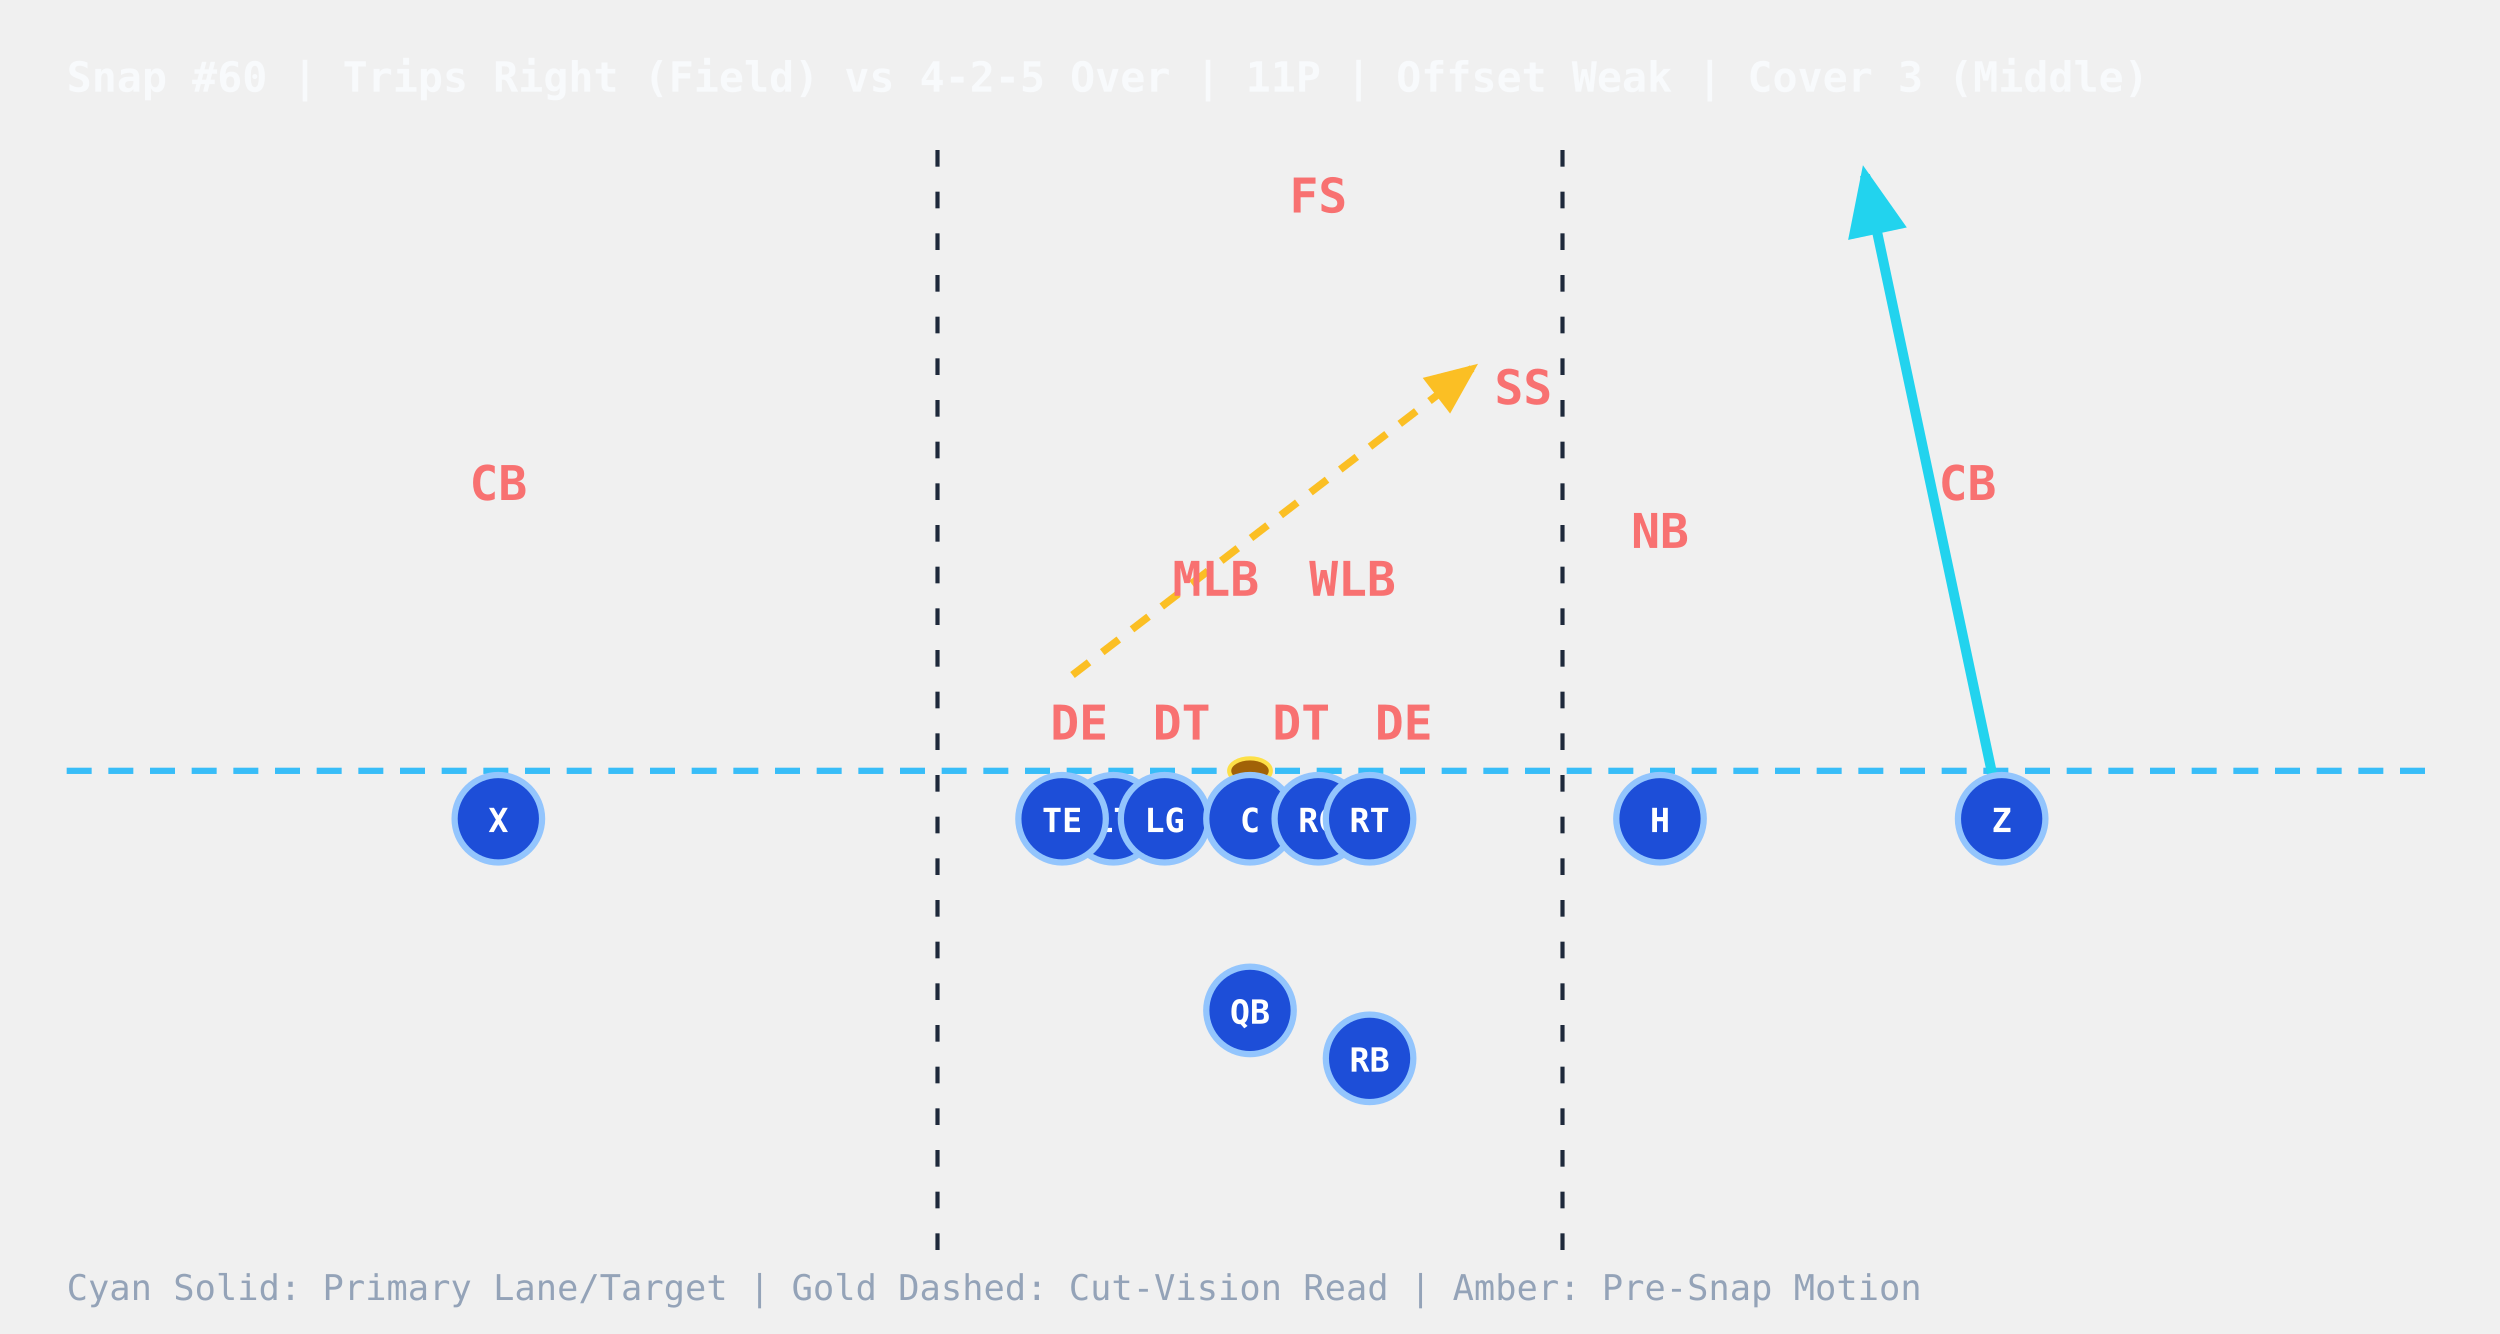
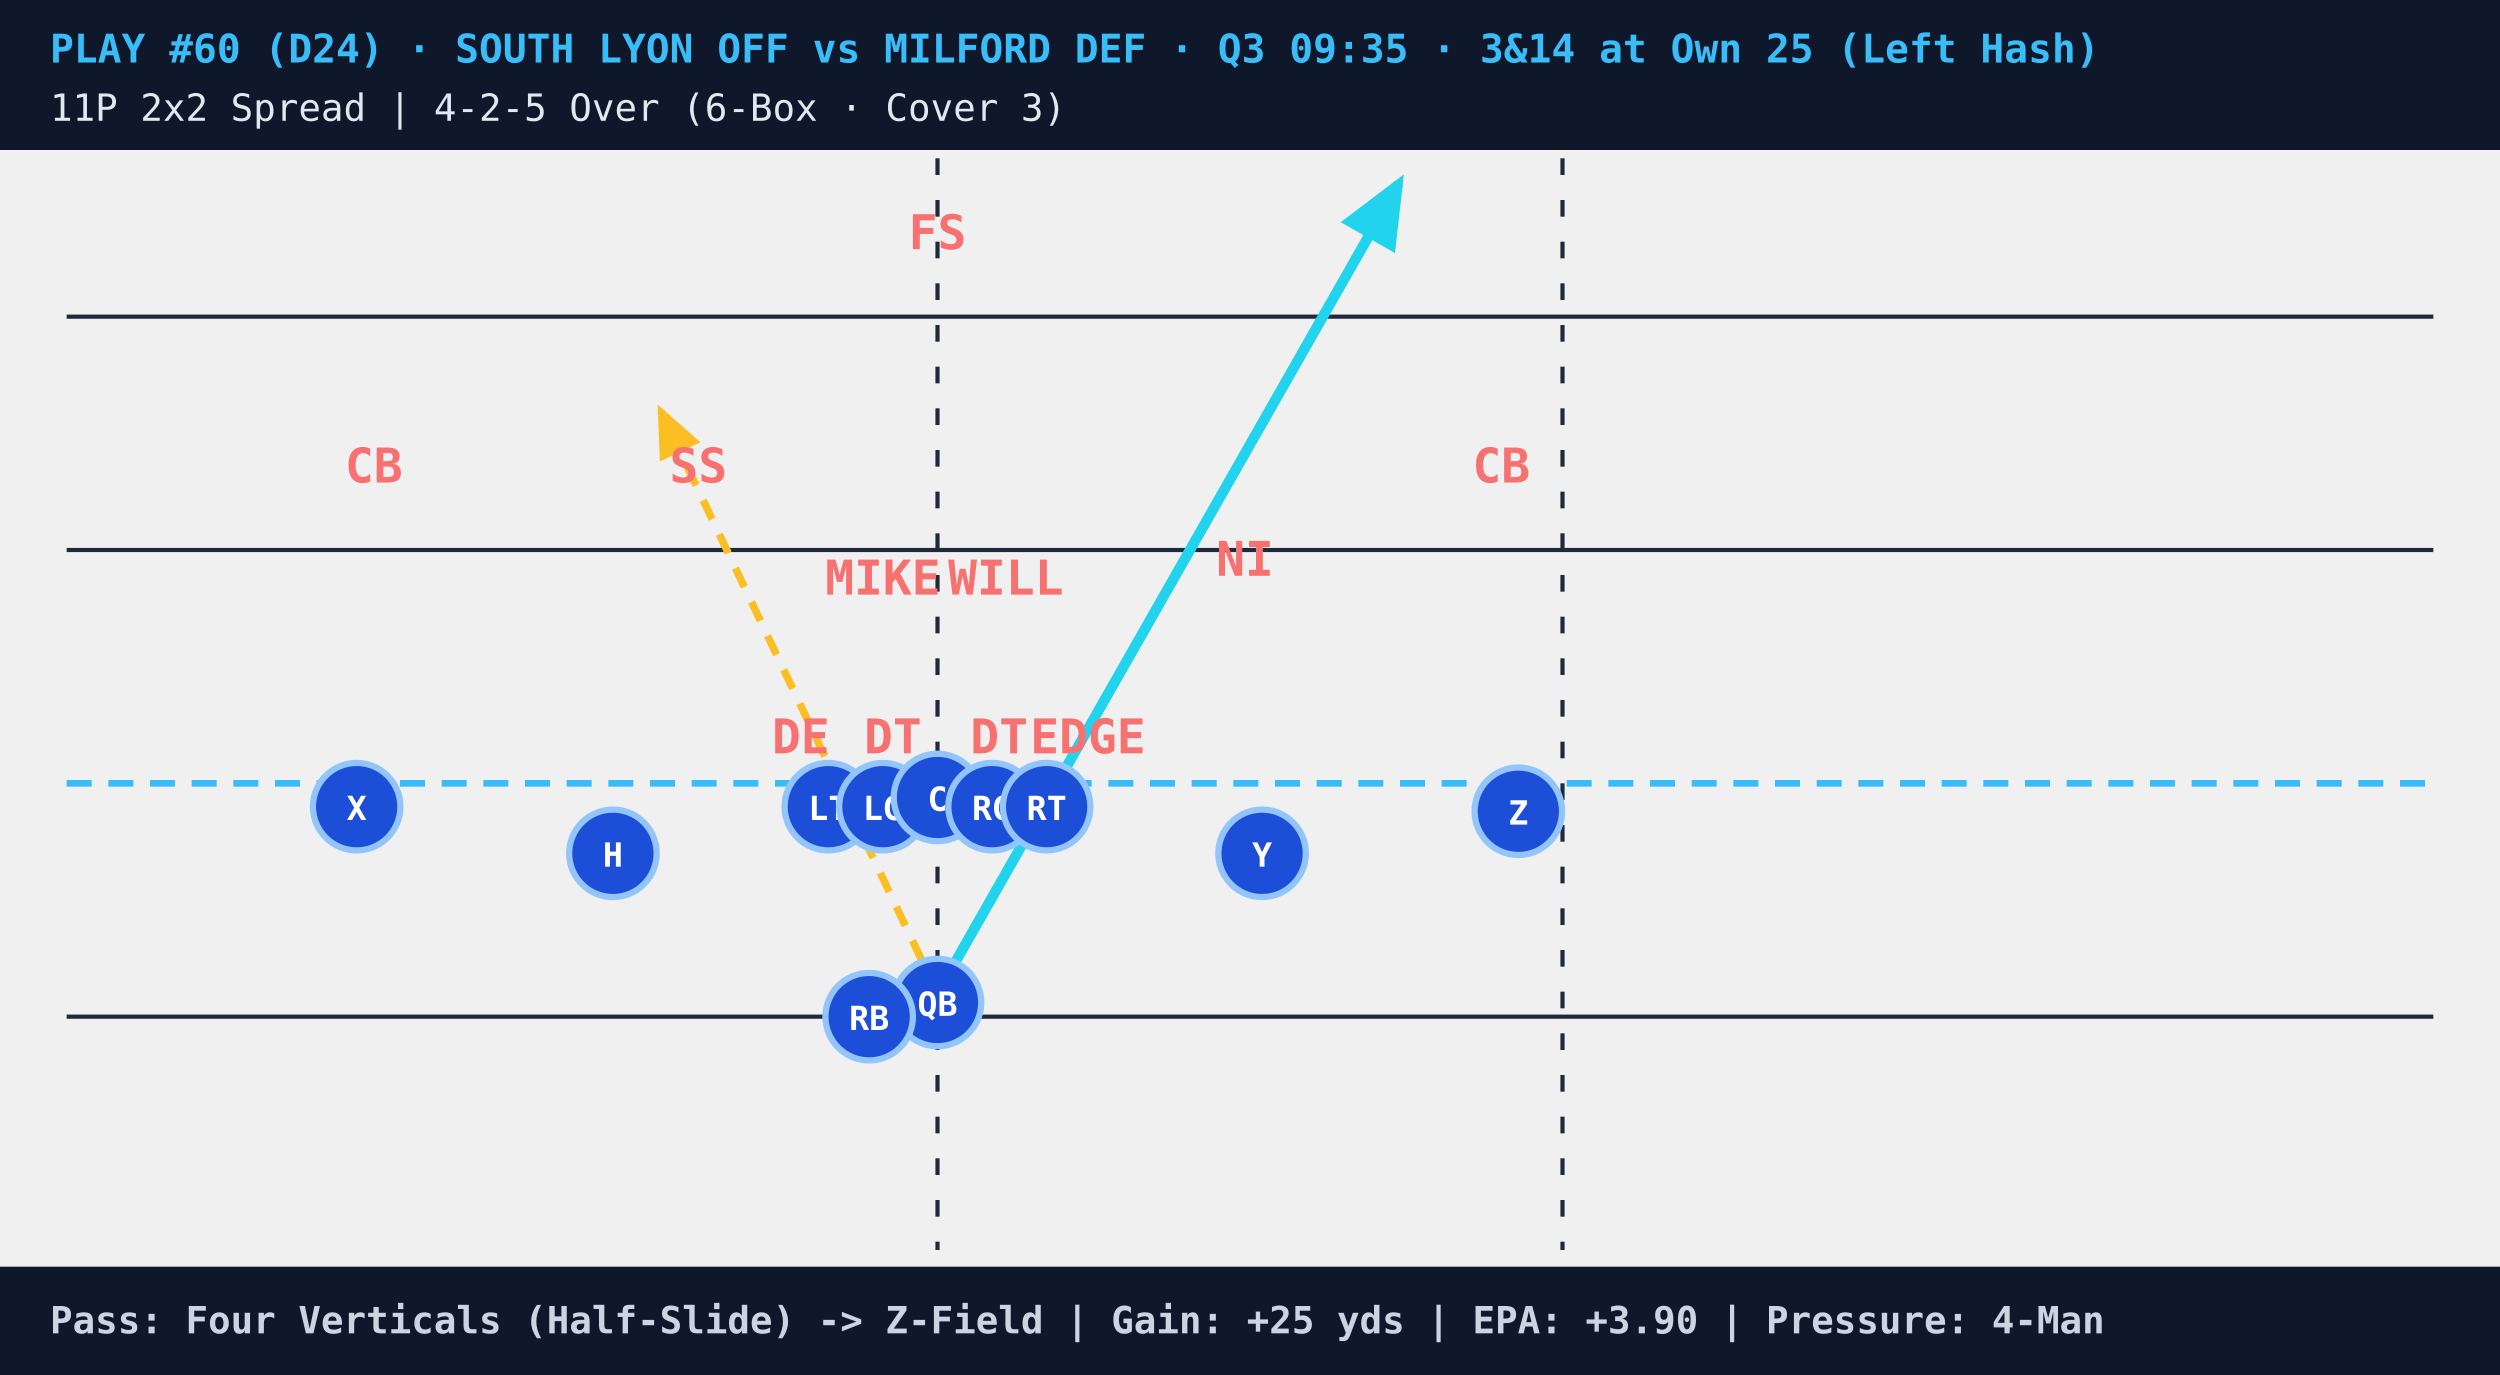
- <svg xmlns="http://www.w3.org/2000/svg" viewBox="0 0 600 320" style="background:#0b1120;font-family:monospace">
+ <svg xmlns="http://www.w3.org/2000/svg" viewBox="0 0 600 330" style="background:#07111e;font-family:monospace">
  <defs>
    <marker id="arrowCyan" markerWidth="8" markerHeight="8" refX="6" refY="3" orient="auto">
      <path d="M0,0 L0,6 L7,3 z" fill="#22d3ee" />
    </marker>
    <marker id="arrowGold" markerWidth="8" markerHeight="8" refX="6" refY="3" orient="auto">
      <path d="M0,0 L0,6 L7,3 z" fill="#fbbf24" />
    </marker>
    <marker id="arrowAmber" markerWidth="7" markerHeight="7" refX="5" refY="3" orient="auto">
      <path d="M0,0 L0,6 L6,3 z" fill="#f59e0b" />
    </marker>
+     <marker id="arrowRed" markerWidth="7" markerHeight="7" refX="5" refY="3" orient="auto">
+       <path d="M0,0 L0,6 L6,3 z" fill="#ef4444" />
+     </marker>
  </defs>
-   <text x="16" y="22" fill="#f8fafc" font-size="10" font-weight="bold">Snap #60 | Trips Right (Field) vs 4-2-5 Over | 11P | Offset Weak | Cover 3 (Middle)</text>
-   <line x1="225" y1="36" x2="225" y2="300" stroke="#1e293b" stroke-dasharray="4,6" stroke-width="1" />
-   <line x1="375" y1="36" x2="375" y2="300" stroke="#1e293b" stroke-dasharray="4,6" stroke-width="1" />
-   <line x1="16" y1="185.0" x2="584" y2="185.0" stroke="#38bdf8" stroke-dasharray="6,4" stroke-width="1.5" />
-   <ellipse cx="300.0" cy="185.0" rx="5" ry="3" fill="#a16207" stroke="#fde047" stroke-width="1" />
-   <line x1="480.4" y1="196.5" x2="447.6" y2="42.0" stroke="#22d3ee" stroke-width="2.4" marker-end="url(#arrowCyan)" />
-   <line x1="257.4" y1="162.0" x2="353.3" y2="88.4" stroke="#fbbf24" stroke-width="1.8" stroke-dasharray="5,4" marker-end="url(#arrowGold)" />
-   <circle cx="300.0" cy="242.5" r="10.5" fill="#1d4ed8" stroke="#93c5fd" stroke-width="1.5" />
-   <text x="300.0" y="245.7" fill="#ffffff" font-size="8" font-weight="bold" text-anchor="middle">QB</text>
-   <circle cx="328.7" cy="254.0" r="10.5" fill="#1d4ed8" stroke="#93c5fd" stroke-width="1.5" />
-   <text x="328.7" y="257.2" fill="#ffffff" font-size="8" font-weight="bold" text-anchor="middle">RB</text>
-   <circle cx="267.2" cy="196.5" r="10.5" fill="#1d4ed8" stroke="#93c5fd" stroke-width="1.5" />
-   <text x="267.2" y="199.7" fill="#ffffff" font-size="8" font-weight="bold" text-anchor="middle">LT</text>
-   <circle cx="279.5" cy="196.5" r="10.5" fill="#1d4ed8" stroke="#93c5fd" stroke-width="1.5" />
-   <text x="279.5" y="199.7" fill="#ffffff" font-size="8" font-weight="bold" text-anchor="middle">LG</text>
-   <circle cx="300.0" cy="196.5" r="10.5" fill="#1d4ed8" stroke="#93c5fd" stroke-width="1.5" />
-   <text x="300.0" y="199.7" fill="#ffffff" font-size="8" font-weight="bold" text-anchor="middle">C</text>
-   <circle cx="316.4" cy="196.5" r="10.5" fill="#1d4ed8" stroke="#93c5fd" stroke-width="1.5" />
-   <text x="316.4" y="199.7" fill="#ffffff" font-size="8" font-weight="bold" text-anchor="middle">RG</text>
-   <circle cx="328.7" cy="196.5" r="10.5" fill="#1d4ed8" stroke="#93c5fd" stroke-width="1.5" />
-   <text x="328.7" y="199.7" fill="#ffffff" font-size="8" font-weight="bold" text-anchor="middle">RT</text>
-   <circle cx="254.9" cy="196.5" r="10.5" fill="#1d4ed8" stroke="#93c5fd" stroke-width="1.5" />
-   <text x="254.9" y="199.7" fill="#ffffff" font-size="8" font-weight="bold" text-anchor="middle">TE</text>
-   <circle cx="119.6" cy="196.5" r="10.5" fill="#1d4ed8" stroke="#93c5fd" stroke-width="1.5" />
-   <text x="119.6" y="199.7" fill="#ffffff" font-size="8" font-weight="bold" text-anchor="middle">X</text>
-   <circle cx="398.4" cy="196.5" r="10.5" fill="#1d4ed8" stroke="#93c5fd" stroke-width="1.5" />
-   <text x="398.4" y="199.7" fill="#ffffff" font-size="8" font-weight="bold" text-anchor="middle">H</text>
-   <circle cx="480.4" cy="196.5" r="10.5" fill="#1d4ed8" stroke="#93c5fd" stroke-width="1.5" />
-   <text x="480.4" y="199.7" fill="#ffffff" font-size="8" font-weight="bold" text-anchor="middle">Z</text>
-   <text x="283.6" y="177.5" fill="#f87171" font-size="11.5" font-weight="bold" text-anchor="middle">DT</text>
-   <text x="312.3" y="177.5" fill="#f87171" font-size="11.5" font-weight="bold" text-anchor="middle">DT</text>
-   <text x="259.0" y="177.5" fill="#f87171" font-size="11.5" font-weight="bold" text-anchor="middle">DE</text>
-   <text x="336.9" y="177.5" fill="#f87171" font-size="11.5" font-weight="bold" text-anchor="middle">DE</text>
-   <text x="291.8" y="143.0" fill="#f87171" font-size="11.5" font-weight="bold" text-anchor="middle">MLB</text>
-   <text x="324.6" y="143.0" fill="#f87171" font-size="11.5" font-weight="bold" text-anchor="middle">WLB</text>
-   <text x="119.6" y="120.0" fill="#f87171" font-size="11.5" font-weight="bold" text-anchor="middle">CB</text>
-   <text x="472.2" y="120.0" fill="#f87171" font-size="11.5" font-weight="bold" text-anchor="middle">CB</text>
-   <text x="316.4" y="51.0" fill="#f87171" font-size="11.5" font-weight="bold" text-anchor="middle">FS</text>
-   <text x="365.6" y="97.0" fill="#f87171" font-size="11.5" font-weight="bold" text-anchor="middle">SS</text>
-   <text x="398.4" y="131.5" fill="#f87171" font-size="11.5" font-weight="bold" text-anchor="middle">NB</text>
-   <text x="16" y="312" fill="#94a3b8" font-size="8.5">Cyan Solid: Primary Lane/Target  |  Gold Dashed: Cut-Vision Read  |  Amber: Pre-Snap Motion</text>
+   <rect x="0" y="0" width="600" height="36" fill="#0f172a" />
+   <text x="12" y="15" fill="#38bdf8" font-size="9.5" font-weight="bold">PLAY #60 (D24) · SOUTH LYON OFF vs MILFORD DEF · Q3 09:35 · 3&amp;14 at Own 25 (Left Hash)</text>
+   <text x="12" y="29" fill="#e2e8f0" font-size="9">11P 2x2 Spread | 4-2-5 Over (6-Box · Cover 3)</text>
+   <line x1="16" y1="76" x2="584" y2="76" stroke="#1e293b" stroke-width="1" />
+   <line x1="16" y1="132" x2="584" y2="132" stroke="#1e293b" stroke-width="1" />
+   <line x1="16" y1="244" x2="584" y2="244" stroke="#1e293b" stroke-width="1" />
+   <line x1="225" y1="38" x2="225" y2="300" stroke="#1e293b" stroke-dasharray="4,6" stroke-width="1" />
+   <line x1="375" y1="38" x2="375" y2="300" stroke="#1e293b" stroke-dasharray="4,6" stroke-width="1" />
+   <line x1="16" y1="188.0" x2="584" y2="188.0" stroke="#38bdf8" stroke-dasharray="6,4" stroke-width="1.6" />
+   <ellipse cx="225.0" cy="188.0" rx="5" ry="3.2" fill="#a16207" stroke="#fde047" stroke-width="1" />
+   <line x1="225.0" y1="238.4" x2="335.7" y2="44.0" stroke="#22d3ee" stroke-width="2.5" marker-end="url(#arrowCyan)" />
+   <line x1="225.0" y1="238.4" x2="158.6" y2="98.7" stroke="#fbbf24" stroke-width="1.8" stroke-dasharray="5,4" marker-end="url(#arrowGold)" />
+   <circle cx="198.8" cy="193.6" r="10.5" fill="#1d4ed8" stroke="#93c5fd" stroke-width="1.5" />
+   <text x="198.8" y="196.8" fill="#ffffff" font-size="8" font-weight="bold" text-anchor="middle">LT</text>
+   <circle cx="211.9" cy="193.6" r="10.5" fill="#1d4ed8" stroke="#93c5fd" stroke-width="1.5" />
+   <text x="211.9" y="196.8" fill="#ffffff" font-size="8" font-weight="bold" text-anchor="middle">LG</text>
+   <circle cx="225.0" cy="191.4" r="10.5" fill="#1d4ed8" stroke="#93c5fd" stroke-width="1.5" />
+   <text x="225.0" y="194.6" fill="#ffffff" font-size="8" font-weight="bold" text-anchor="middle">C</text>
+   <circle cx="238.1" cy="193.6" r="10.5" fill="#1d4ed8" stroke="#93c5fd" stroke-width="1.5" />
+   <text x="238.1" y="196.8" fill="#ffffff" font-size="8" font-weight="bold" text-anchor="middle">RG</text>
+   <circle cx="251.2" cy="193.6" r="10.5" fill="#1d4ed8" stroke="#93c5fd" stroke-width="1.5" />
+   <text x="251.2" y="196.8" fill="#ffffff" font-size="8" font-weight="bold" text-anchor="middle">RT</text>
+   <circle cx="225.0" cy="240.6" r="10.5" fill="#1d4ed8" stroke="#93c5fd" stroke-width="1.5" />
+   <text x="225.0" y="243.8" fill="#ffffff" font-size="8" font-weight="bold" text-anchor="middle">QB</text>
+   <circle cx="85.6" cy="193.6" r="10.5" fill="#1d4ed8" stroke="#93c5fd" stroke-width="1.5" />
+   <text x="85.6" y="196.8" fill="#ffffff" font-size="8" font-weight="bold" text-anchor="middle">X</text>
+   <circle cx="147.1" cy="204.8" r="10.5" fill="#1d4ed8" stroke="#93c5fd" stroke-width="1.5" />
+   <text x="147.1" y="208.0" fill="#ffffff" font-size="8" font-weight="bold" text-anchor="middle">H</text>
+   <circle cx="302.9" cy="204.8" r="10.5" fill="#1d4ed8" stroke="#93c5fd" stroke-width="1.5" />
+   <text x="302.9" y="208.0" fill="#ffffff" font-size="8" font-weight="bold" text-anchor="middle">Y</text>
+   <circle cx="364.4" cy="194.7" r="10.5" fill="#1d4ed8" stroke="#93c5fd" stroke-width="1.5" />
+   <text x="364.4" y="197.9" fill="#ffffff" font-size="8" font-weight="bold" text-anchor="middle">Z</text>
+   <circle cx="208.6" cy="244.0" r="10.5" fill="#1d4ed8" stroke="#93c5fd" stroke-width="1.5" />
+   <text x="208.6" y="247.2" fill="#ffffff" font-size="8" font-weight="bold" text-anchor="middle">RB</text>
+   <text x="192.2" y="180.8" fill="#f87171" font-size="11.5" font-weight="bold" text-anchor="middle">DE</text>
+   <text x="214.3" y="180.8" fill="#f87171" font-size="11.5" font-weight="bold" text-anchor="middle">DT</text>
+   <text x="239.8" y="180.8" fill="#f87171" font-size="11.5" font-weight="bold" text-anchor="middle">DT</text>
+   <text x="261.1" y="180.8" fill="#f87171" font-size="11.5" font-weight="bold" text-anchor="middle">EDGE</text>
+   <text x="211.9" y="142.7" fill="#f87171" font-size="11.5" font-weight="bold" text-anchor="middle">MIKE</text>
+   <text x="241.4" y="142.7" fill="#f87171" font-size="11.5" font-weight="bold" text-anchor="middle">WILL</text>
+   <text x="298.8" y="138.2" fill="#f87171" font-size="11.5" font-weight="bold" text-anchor="middle">NI</text>
+   <text x="89.7" y="115.8" fill="#f87171" font-size="11.5" font-weight="bold" text-anchor="middle">CB</text>
+   <text x="360.3" y="115.8" fill="#f87171" font-size="11.5" font-weight="bold" text-anchor="middle">CB</text>
+   <text x="167.6" y="115.8" fill="#f87171" font-size="11.5" font-weight="bold" text-anchor="middle">SS</text>
+   <text x="225.0" y="59.8" fill="#f87171" font-size="11.5" font-weight="bold" text-anchor="middle">FS</text>
+   <rect x="0" y="304" width="600" height="26" fill="#0f172a" />
+   <text x="12" y="320" fill="#cbd5e1" font-size="9" font-weight="bold">Pass: Four Verticals (Half-Slide) -&gt; Z-Field | Gain: +25 yds | EPA: +3.90 | Pressure: 4-Man</text>
</svg>
